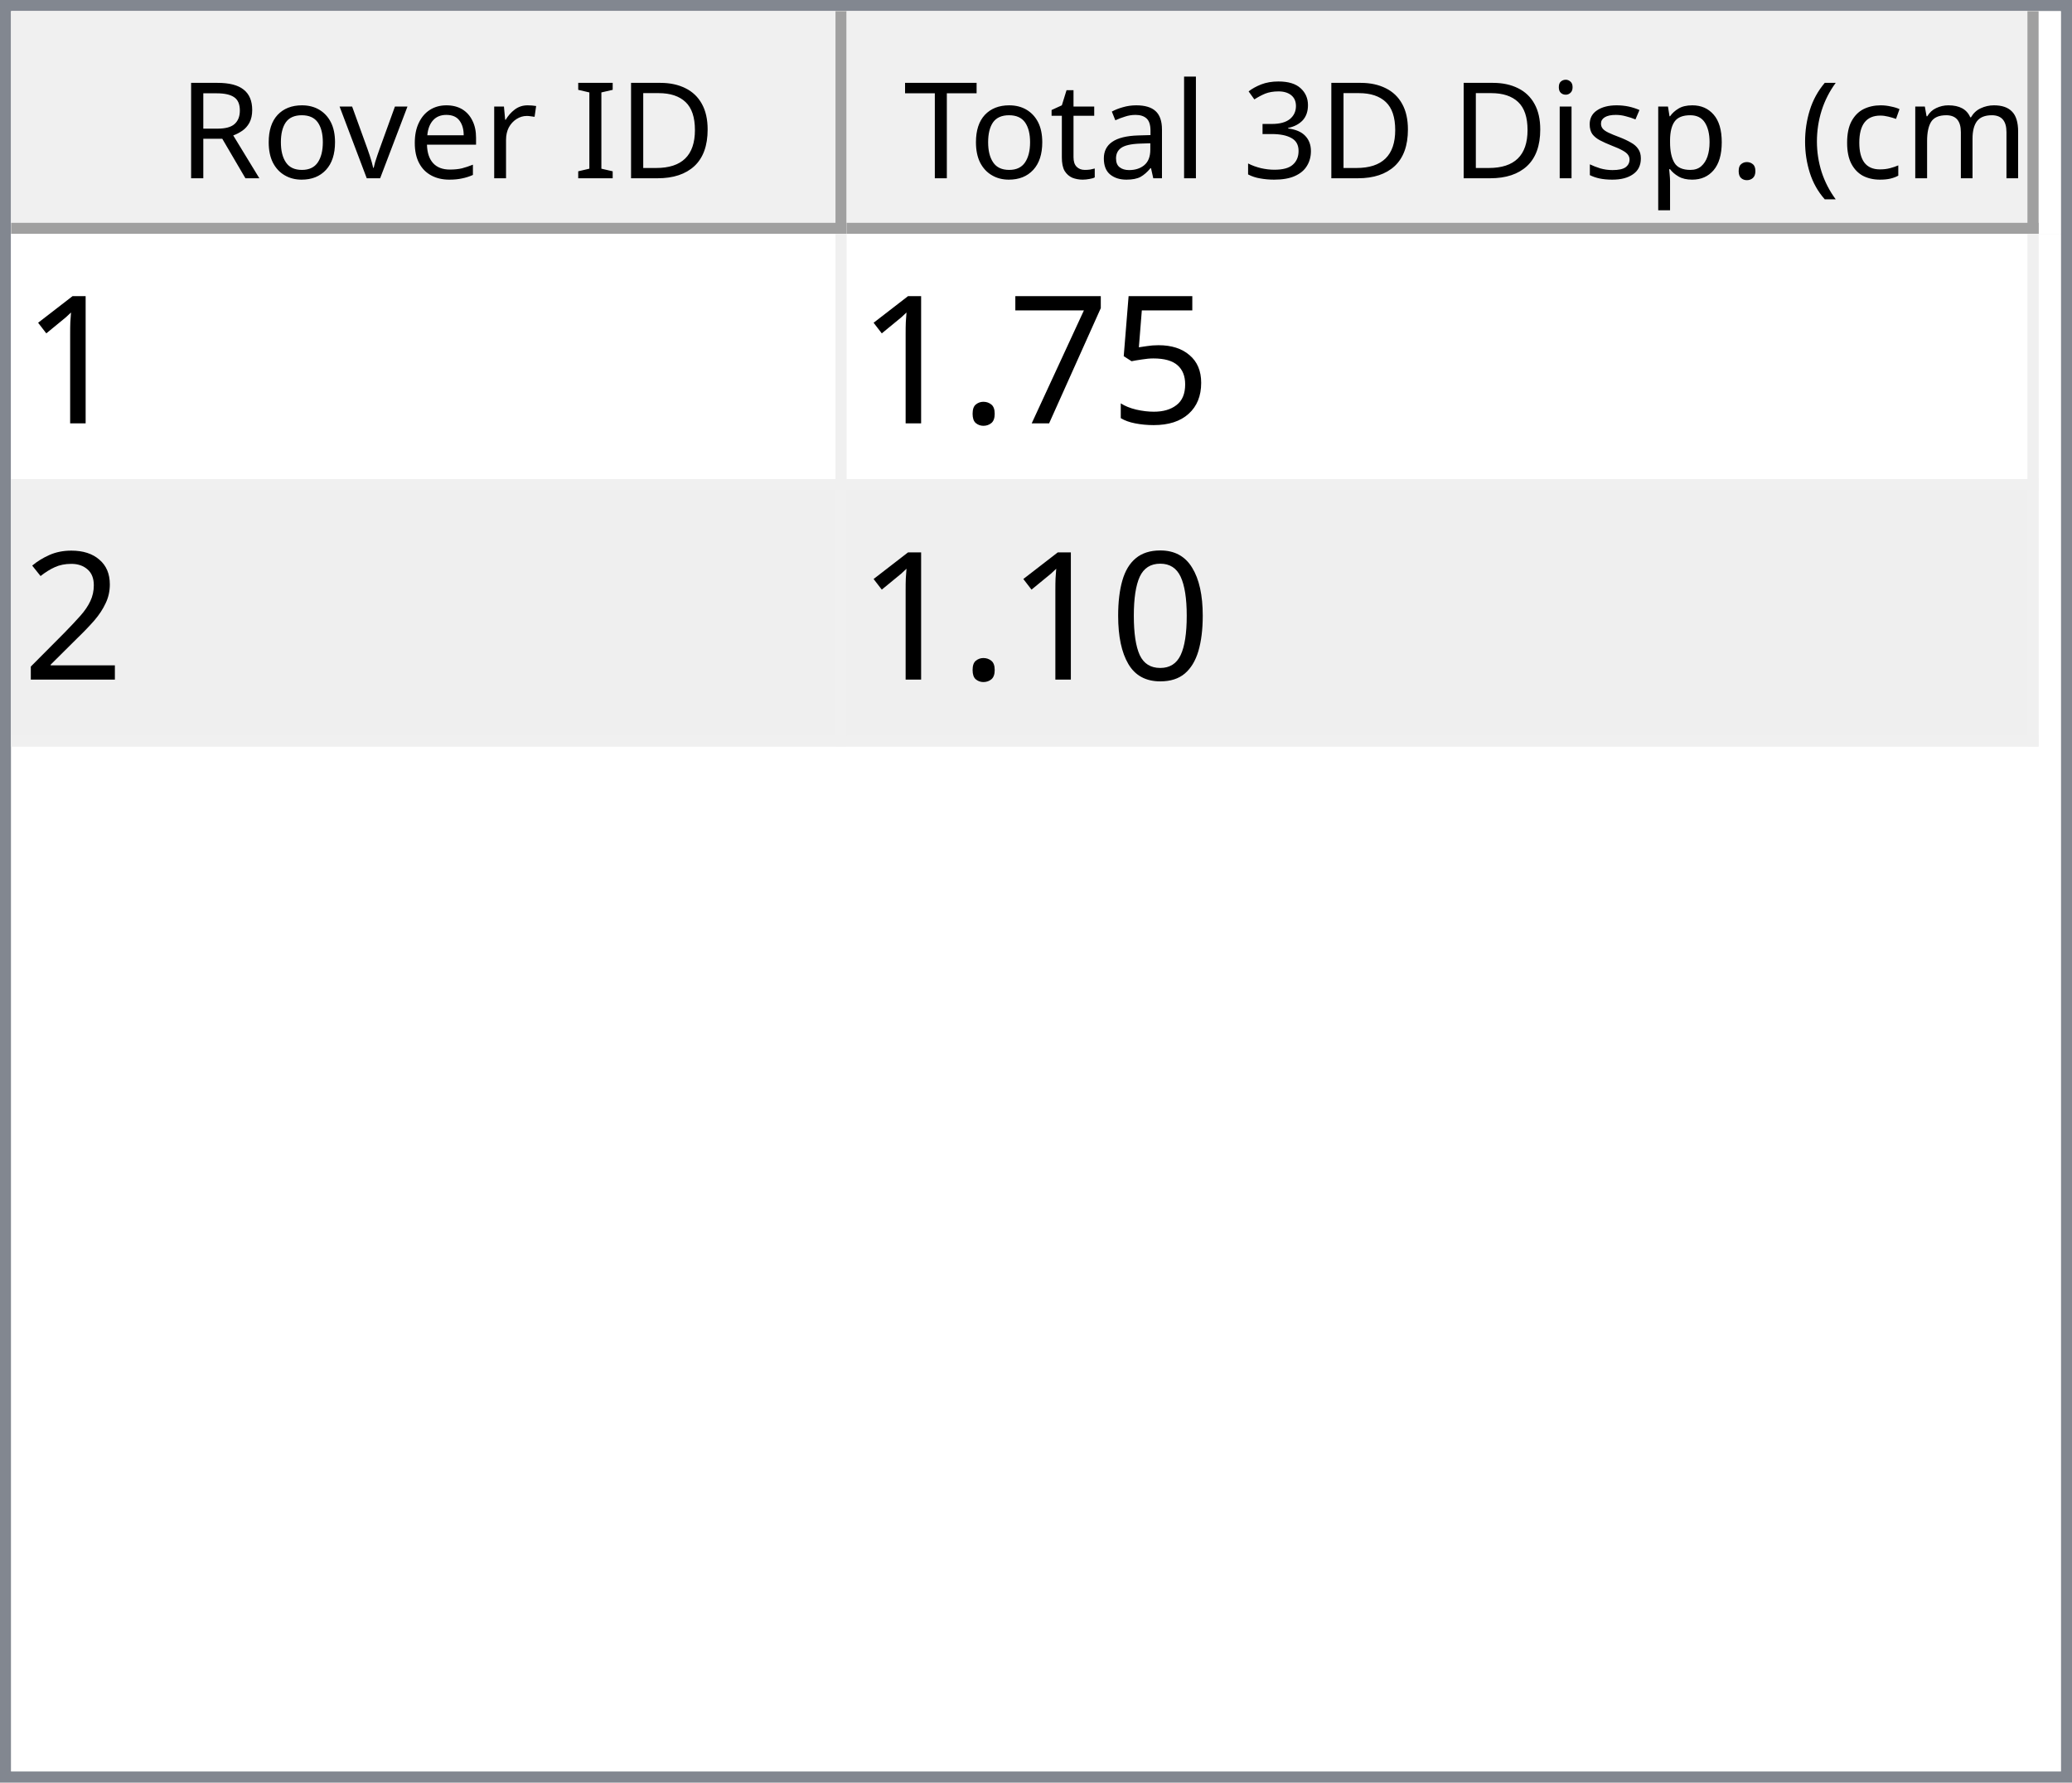
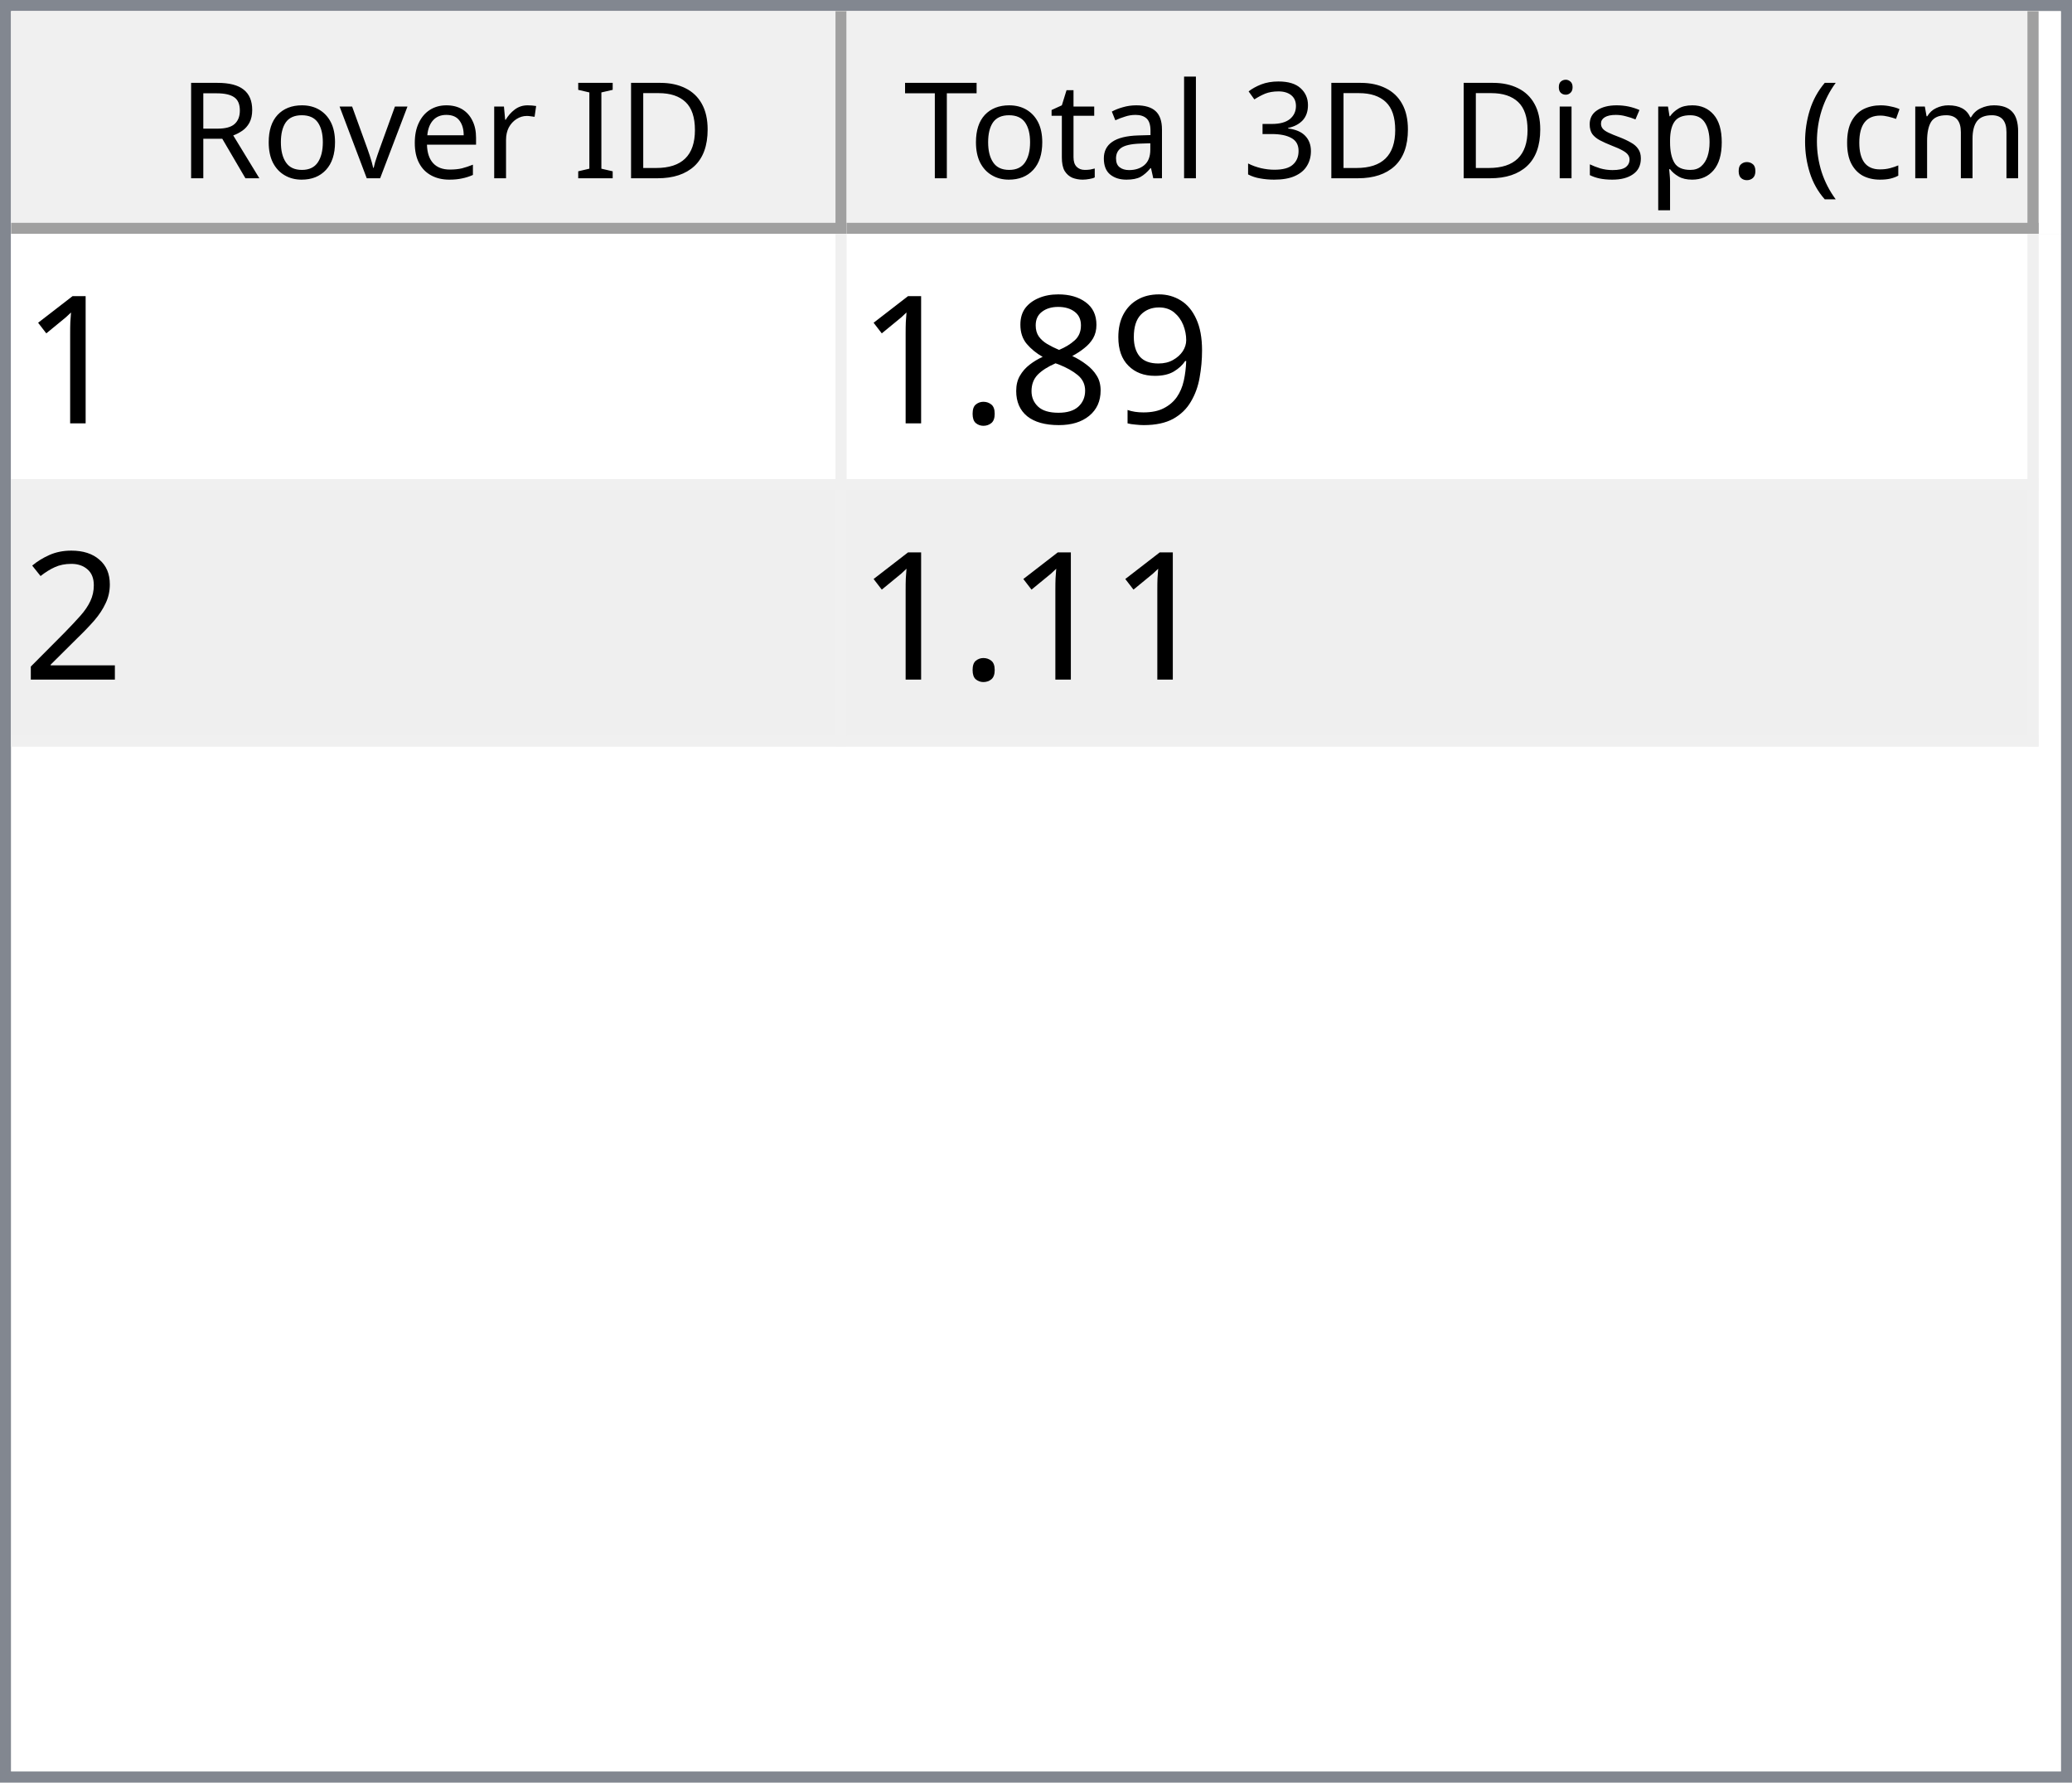
<svg xmlns="http://www.w3.org/2000/svg" style="fill-opacity:1; color-rendering:auto; color-interpolation:auto; text-rendering:auto; stroke:black; stroke-linecap:square; stroke-miterlimit:10; shape-rendering:auto; stroke-opacity:1; fill:black; stroke-dasharray:none; font-weight:normal; stroke-width:1; font-family:'Dialog'; font-style:normal; stroke-linejoin:miter; font-size:12px; stroke-dashoffset:0; image-rendering:auto;" width="186" height="160">
  <defs id="genericDefs" />
  <g>
    <defs id="defs1">
      <clipPath clipPathUnits="userSpaceOnUse" id="clipPath1">
        <path d="M0 0 L186 0 L186 160 L0 160 L0 0 Z" />
      </clipPath>
      <clipPath clipPathUnits="userSpaceOnUse" id="clipPath2">
        <path d="M0 0 L0 160 L186 160 L186 0 Z" />
      </clipPath>
      <clipPath clipPathUnits="userSpaceOnUse" id="clipPath3">
        <path d="M0 0 L0 20 L184 20 L184 0 Z" />
      </clipPath>
      <clipPath clipPathUnits="userSpaceOnUse" id="clipPath4">
        <path d="M0 0 L0 20 L75 20 L75 0 Z" />
      </clipPath>
      <clipPath clipPathUnits="userSpaceOnUse" id="clipPath5">
        <path d="M1 1 L1 19 L74 19 L74 1 Z" />
      </clipPath>
      <clipPath clipPathUnits="userSpaceOnUse" id="clipPath6">
        <path d="M0 0 L0 18 L73 18 L73 0 Z" />
      </clipPath>
      <clipPath clipPathUnits="userSpaceOnUse" id="clipPath7">
        <path d="M-0.5 -0.5 L-0.5 19.5 L74.5 19.5 L74.5 -0.5 Z" />
      </clipPath>
      <clipPath clipPathUnits="userSpaceOnUse" id="clipPath8">
        <path d="M0 0 L0 20 L107 20 L107 0 Z" />
      </clipPath>
      <clipPath clipPathUnits="userSpaceOnUse" id="clipPath9">
        <path d="M1 1 L1 19 L106 19 L106 1 Z" />
      </clipPath>
      <clipPath clipPathUnits="userSpaceOnUse" id="clipPath10">
        <path d="M0 0 L0 18 L105 18 L105 0 Z" />
      </clipPath>
      <clipPath clipPathUnits="userSpaceOnUse" id="clipPath11">
        <path d="M-0.5 -0.5 L-0.5 19.5 L106.5 19.5 L106.5 -0.5 Z" />
      </clipPath>
      <clipPath clipPathUnits="userSpaceOnUse" id="clipPath12">
        <path d="M0 0 L0 138 L184 138 L184 0 Z" />
      </clipPath>
      <clipPath clipPathUnits="userSpaceOnUse" id="clipPath13">
        <path d="M0 0 L0 46 L182 46 L182 0 Z" />
      </clipPath>
      <clipPath clipPathUnits="userSpaceOnUse" id="clipPath14">
        <path d="M-0.5 -0.5 L-0.5 45.5 L181.5 45.5 L181.5 -0.5 Z" />
      </clipPath>
      <clipPath clipPathUnits="userSpaceOnUse" id="clipPath15">
        <path d="M0 0 L0 22 L74 22 L74 0 Z" />
      </clipPath>
      <clipPath clipPathUnits="userSpaceOnUse" id="clipPath16">
        <path d="M0 0 L0 22 L106 22 L106 0 Z" />
      </clipPath>
      <font horiz-adv-x="64.551" id="font1">
        <font-face ascent="107.91" descent="25.098" units-per-em="100" style="font-style:normal; font-family:Segoe UI; font-weight:normal;" />
        <missing-glyph horiz-adv-x="64.551" d="M8.109 0 L8.109 68.266 L56.453 68.266 L56.453 0 L8.109 0 ZM15.328 7.234 L49.219 7.234 L49.219 61.031 L15.328 61.031 L15.328 7.234 Z" />
        <glyph unicode="D" horiz-adv-x="70.117" d="M9.188 0 L9.188 70.016 L28.516 70.016 Q65.531 70.016 65.531 35.891 Q65.531 19.672 55.25 9.836 Q44.969 0 27.734 0 L9.188 0 ZM17.391 62.594 L17.391 7.422 L27.828 7.422 Q41.609 7.422 49.273 14.797 Q56.938 22.172 56.938 35.688 Q56.938 62.594 28.328 62.594 L17.391 62.594 Z" />
        <glyph unicode="I" horiz-adv-x="26.611" d="M17.391 0 L9.188 0 L9.188 70.016 L17.391 70.016 L17.391 0 Z" />
        <glyph unicode=" " horiz-adv-x="27.393" d="" />
        <glyph unicode="r" horiz-adv-x="34.766" d="M34.188 41.891 Q32.078 43.5 28.125 43.5 Q23 43.5 19.555 38.672 Q16.109 33.844 16.109 25.484 L16.109 0 L8.109 0 L8.109 50 L16.109 50 L16.109 39.703 L16.312 39.703 Q18.016 44.969 21.531 47.922 Q25.047 50.875 29.391 50.875 Q32.516 50.875 34.188 50.203 L34.188 41.891 Z" />
        <glyph unicode="e" horiz-adv-x="52.295" d="M48.297 23 L12.984 23 Q13.188 14.656 17.484 10.109 Q21.781 5.562 29.297 5.562 Q37.75 5.562 44.828 11.141 L44.828 3.609 Q38.234 -1.172 27.391 -1.172 Q16.797 -1.172 10.742 5.641 Q4.688 12.453 4.688 24.812 Q4.688 36.469 11.305 43.82 Q17.922 51.172 27.734 51.172 Q37.547 51.172 42.922 44.828 Q48.297 38.484 48.297 27.203 L48.297 23 ZM40.094 29.781 Q40.047 36.719 36.75 40.578 Q33.453 44.438 27.594 44.438 Q21.922 44.438 17.969 40.383 Q14.016 36.328 13.094 29.781 L40.094 29.781 Z" />
        <glyph unicode="v" horiz-adv-x="47.9" d="M47.406 50 L27.484 0 L19.625 0 L0.688 50 L9.469 50 L22.172 13.672 Q23.578 9.672 23.922 6.688 L24.125 6.688 Q24.609 10.453 25.688 13.484 L38.969 50 L47.406 50 Z" />
        <glyph unicode="o" horiz-adv-x="58.594" d="M29 -1.172 Q17.922 -1.172 11.305 5.836 Q4.688 12.844 4.688 24.422 Q4.688 37.016 11.57 44.094 Q18.453 51.172 30.172 51.172 Q41.359 51.172 47.633 44.289 Q53.906 37.406 53.906 25.203 Q53.906 13.234 47.141 6.031 Q40.375 -1.172 29 -1.172 ZM29.594 44.438 Q21.875 44.438 17.383 39.188 Q12.891 33.938 12.891 24.703 Q12.891 15.828 17.43 10.695 Q21.969 5.562 29.594 5.562 Q37.359 5.562 41.531 10.594 Q45.703 15.625 45.703 24.906 Q45.703 34.281 41.531 39.359 Q37.359 44.438 29.594 44.438 Z" />
        <glyph unicode="R" horiz-adv-x="59.814" d="M59.375 0 L49.609 0 L37.891 19.625 Q36.281 22.359 34.766 24.289 Q33.25 26.219 31.664 27.438 Q30.078 28.656 28.25 29.219 Q26.422 29.781 24.125 29.781 L17.391 29.781 L17.391 0 L9.188 0 L9.188 70.016 L30.078 70.016 Q34.672 70.016 38.555 68.867 Q42.438 67.719 45.289 65.375 Q48.141 63.031 49.758 59.547 Q51.375 56.062 51.375 51.375 Q51.375 47.703 50.273 44.656 Q49.172 41.609 47.148 39.211 Q45.125 36.812 42.266 35.133 Q39.406 33.453 35.844 32.516 L35.844 32.328 Q37.594 31.547 38.891 30.547 Q40.188 29.547 41.359 28.18 Q42.531 26.812 43.68 25.078 Q44.828 23.344 46.234 21.047 L59.375 0 ZM17.391 62.594 L17.391 37.203 L28.516 37.203 Q31.594 37.203 34.203 38.133 Q36.812 39.062 38.719 40.797 Q40.625 42.531 41.703 45.047 Q42.781 47.562 42.781 50.688 Q42.781 56.297 39.141 59.445 Q35.5 62.594 28.609 62.594 L17.391 62.594 Z" />
        <glyph unicode=")" horiz-adv-x="30.176" d="M8.297 -15.922 L1.172 -15.922 Q16.406 2.344 16.406 26.812 Q16.406 51.469 1.078 70.016 L8.297 70.016 Q23.531 52.156 23.531 26.703 Q23.531 1.375 8.297 -15.922 Z" />
        <glyph unicode="m" horiz-adv-x="86.133" d="M79.109 0 L71.094 0 L71.094 28.719 Q71.094 37.016 68.531 40.727 Q65.969 44.438 59.906 44.438 Q54.781 44.438 51.195 39.75 Q47.609 35.062 47.609 28.516 L47.609 0 L39.594 0 L39.594 29.688 Q39.594 44.438 28.219 44.438 Q22.953 44.438 19.531 40.016 Q16.109 35.594 16.109 28.516 L16.109 0 L8.109 0 L8.109 50 L16.109 50 L16.109 42.094 L16.312 42.094 Q21.625 51.172 31.844 51.172 Q36.969 51.172 40.773 48.312 Q44.578 45.453 46 40.828 Q51.562 51.172 62.594 51.172 Q79.109 51.172 79.109 30.812 L79.109 0 Z" />
        <glyph unicode="c" horiz-adv-x="46.191" d="M42.188 2.297 Q36.422 -1.172 28.516 -1.172 Q17.828 -1.172 11.258 5.789 Q4.688 12.75 4.688 23.828 Q4.688 36.188 11.766 43.68 Q18.844 51.172 30.672 51.172 Q37.25 51.172 42.281 48.734 L42.281 40.531 Q36.719 44.438 30.375 44.438 Q22.703 44.438 17.797 38.945 Q12.891 33.453 12.891 24.516 Q12.891 15.719 17.508 10.641 Q22.125 5.562 29.891 5.562 Q36.422 5.562 42.188 9.906 L42.188 2.297 Z" />
        <glyph unicode="(" horiz-adv-x="30.176" d="M29.109 -15.922 L21.969 -15.922 Q6.844 1.375 6.844 26.703 Q6.844 52.156 21.969 70.016 L29.203 70.016 Q13.875 51.469 13.875 26.812 Q13.875 2.344 29.109 -15.922 Z" />
        <glyph unicode="." horiz-adv-x="21.68" d="M10.891 -1.078 Q8.641 -1.078 7.055 0.539 Q5.469 2.156 5.469 4.391 Q5.469 6.641 7.055 8.273 Q8.641 9.906 10.891 9.906 Q13.188 9.906 14.797 8.273 Q16.406 6.641 16.406 4.391 Q16.406 2.156 14.797 0.539 Q13.188 -1.078 10.891 -1.078 Z" />
        <glyph unicode="p" horiz-adv-x="58.789" d="M16.312 7.234 L16.109 7.234 L16.109 -23 L8.109 -23 L8.109 50 L16.109 50 L16.109 41.219 L16.312 41.219 Q22.219 51.172 33.594 51.172 Q43.266 51.172 48.688 44.461 Q54.109 37.75 54.109 26.469 Q54.109 13.922 48 6.375 Q41.891 -1.172 31.297 -1.172 Q21.578 -1.172 16.312 7.234 ZM16.109 27.391 L16.109 20.406 Q16.109 14.203 20.141 9.883 Q24.172 5.562 30.375 5.562 Q37.641 5.562 41.773 11.133 Q45.906 16.703 45.906 26.609 Q45.906 34.969 42.047 39.703 Q38.188 44.438 31.594 44.438 Q24.609 44.438 20.359 39.578 Q16.109 34.719 16.109 27.391 Z" />
        <glyph unicode="s" horiz-adv-x="42.432" d="M5.078 1.812 L5.078 10.406 Q11.625 5.562 19.484 5.562 Q30.031 5.562 30.031 12.594 Q30.031 14.594 29.125 15.992 Q28.219 17.391 26.68 18.461 Q25.141 19.531 23.07 20.383 Q21 21.234 18.609 22.172 Q15.281 23.484 12.766 24.828 Q10.25 26.172 8.57 27.859 Q6.891 29.547 6.031 31.695 Q5.172 33.844 5.172 36.719 Q5.172 40.234 6.789 42.945 Q8.406 45.656 11.086 47.484 Q13.766 49.312 17.211 50.242 Q20.656 51.172 24.312 51.172 Q30.812 51.172 35.938 48.922 L35.938 40.828 Q30.422 44.438 23.25 44.438 Q21 44.438 19.195 43.922 Q17.391 43.406 16.094 42.477 Q14.797 41.547 14.086 40.258 Q13.375 38.969 13.375 37.406 Q13.375 35.453 14.086 34.133 Q14.797 32.812 16.164 31.789 Q17.531 30.766 19.484 29.938 Q21.438 29.109 23.922 28.125 Q27.25 26.859 29.883 25.516 Q32.516 24.172 34.375 22.484 Q36.234 20.797 37.234 18.602 Q38.234 16.406 38.234 13.375 Q38.234 9.672 36.602 6.938 Q34.969 4.203 32.234 2.398 Q29.5 0.594 25.93 -0.289 Q22.359 -1.172 18.453 -1.172 Q10.75 -1.172 5.078 1.812 Z" />
        <glyph unicode="i" horiz-adv-x="24.219" d="M12.203 62.703 Q10.062 62.703 8.547 64.164 Q7.031 65.625 7.031 67.875 Q7.031 70.125 8.547 71.609 Q10.062 73.094 12.203 73.094 Q14.406 73.094 15.945 71.609 Q17.484 70.125 17.484 67.875 Q17.484 65.719 15.945 64.211 Q14.406 62.703 12.203 62.703 ZM16.109 0 L8.109 0 L8.109 50 L16.109 50 L16.109 0 Z" />
        <glyph unicode="3" horiz-adv-x="53.906" d="M46.531 19.828 Q46.531 15.094 44.75 11.211 Q42.969 7.328 39.719 4.57 Q36.469 1.812 31.93 0.297 Q27.391 -1.219 21.922 -1.219 Q11.922 -1.219 6 2.594 L6 11.188 Q13.094 5.609 22.219 5.609 Q25.875 5.609 28.828 6.539 Q31.781 7.469 33.906 9.227 Q36.031 10.984 37.18 13.477 Q38.328 15.969 38.328 19.094 Q38.328 32.812 18.797 32.812 L12.984 32.812 L12.984 39.594 L18.5 39.594 Q35.797 39.594 35.797 52.484 Q35.797 64.406 22.609 64.406 Q15.188 64.406 8.688 59.422 L8.688 67.188 Q15.375 71.188 24.609 71.188 Q29 71.188 32.57 69.969 Q36.141 68.75 38.68 66.555 Q41.219 64.359 42.609 61.281 Q44 58.203 44 54.5 Q44 40.672 30.031 36.719 L30.031 36.531 Q33.594 36.141 36.625 34.797 Q39.656 33.453 41.852 31.305 Q44.047 29.156 45.289 26.25 Q46.531 23.344 46.531 19.828 Z" />
        <glyph unicode="l" horiz-adv-x="24.219" d="M16.109 0 L8.109 0 L8.109 74.031 L16.109 74.031 L16.109 0 Z" />
        <glyph unicode="a" horiz-adv-x="50.879" d="M43.891 0 L35.891 0 L35.891 7.812 L35.688 7.812 Q30.469 -1.172 20.312 -1.172 Q12.844 -1.172 8.617 2.781 Q4.391 6.734 4.391 13.281 Q4.391 27.297 20.906 29.594 L35.891 31.688 Q35.891 44.438 25.594 44.438 Q16.547 44.438 9.281 38.281 L9.281 46.484 Q16.656 51.172 26.266 51.172 Q43.891 51.172 43.891 32.516 L43.891 0 ZM35.891 25.297 L23.828 23.641 Q18.266 22.859 15.43 20.875 Q12.594 18.891 12.594 13.875 Q12.594 10.203 15.211 7.883 Q17.828 5.562 22.172 5.562 Q28.125 5.562 32.008 9.742 Q35.891 13.922 35.891 20.312 L35.891 25.297 Z" />
        <glyph unicode="t" horiz-adv-x="33.887" d="M31.297 0.484 Q28.469 -1.078 23.828 -1.078 Q10.688 -1.078 10.688 13.578 L10.688 43.172 L2.094 43.172 L2.094 50 L10.688 50 L10.688 62.203 L18.703 64.797 L18.703 50 L31.297 50 L31.297 43.172 L18.703 43.172 L18.703 14.984 Q18.703 9.969 20.414 7.82 Q22.125 5.672 26.078 5.672 Q29.109 5.672 31.297 7.328 L31.297 0.484 Z" />
        <glyph unicode="T" horiz-adv-x="52.393" d="M50.594 62.594 L30.375 62.594 L30.375 0 L22.172 0 L22.172 62.594 L2 62.594 L2 70.016 L50.594 70.016 L50.594 62.594 Z" />
      </font>
      <font horiz-adv-x="75.0" id="font2">
        <font-face ascent="100.537" descent="21.973" units-per-em="100" style="font-style:normal; font-family:sans-serif; font-weight:normal;" />
        <missing-glyph horiz-adv-x="75.0" d="M12.5 0 L12.5 62.5 L62.5 62.5 L62.5 0 L12.5 0 ZM14.062 1.562 L60.938 1.562 L60.938 60.938 L14.062 60.938 L14.062 1.562 Z" />
        <glyph unicode="1" horiz-adv-x="55.615" d="M37.25 0 L28.469 0 L28.469 56 Q25.297 52.984 20.141 49.953 Q14.984 46.922 10.891 45.406 L10.891 53.906 Q18.266 57.375 23.781 62.305 Q29.297 67.234 31.594 71.875 L37.25 71.875 L37.25 0 Z" />
-         <glyph unicode="5" horiz-adv-x="55.615" d="M4.156 18.75 L13.375 19.531 Q14.406 12.797 18.141 9.398 Q21.875 6 27.156 6 Q33.5 6 37.891 10.789 Q42.281 15.578 42.281 23.484 Q42.281 31 38.062 35.352 Q33.844 39.703 27 39.703 Q22.75 39.703 19.336 37.773 Q15.922 35.844 13.969 32.766 L5.719 33.844 L12.641 70.609 L48.25 70.609 L48.25 62.203 L19.672 62.203 L15.828 42.969 Q22.266 47.469 29.344 47.469 Q38.719 47.469 45.164 40.969 Q51.609 34.469 51.609 24.266 Q51.609 14.547 45.953 7.469 Q39.062 -1.219 27.156 -1.219 Q17.391 -1.219 11.211 4.25 Q5.031 9.719 4.156 18.75 Z" />
-         <glyph unicode="7" horiz-adv-x="55.615" d="M4.734 62.203 L4.734 70.656 L51.078 70.656 L51.078 63.812 Q44.234 56.547 37.523 44.484 Q30.812 32.422 27.156 19.672 Q24.516 10.688 23.781 0 L14.75 0 Q14.891 8.453 18.062 20.414 Q21.234 32.375 27.172 43.484 Q33.109 54.594 39.797 62.203 L4.734 62.203 Z" />
+         <glyph unicode="9" horiz-adv-x="55.615" d="M5.469 16.547 L13.922 17.328 Q14.984 11.375 18.016 8.688 Q21.047 6 25.781 6 Q29.828 6 32.883 7.859 Q35.938 9.719 37.891 12.82 Q39.844 15.922 41.164 21.195 Q42.484 26.469 42.484 31.938 Q42.484 32.516 42.438 33.688 Q39.797 29.5 35.234 26.883 Q30.672 24.266 25.344 24.266 Q16.453 24.266 10.305 30.711 Q4.156 37.156 4.156 47.703 Q4.156 58.594 10.578 65.234 Q17 71.875 26.656 71.875 Q33.641 71.875 39.43 68.117 Q45.219 64.359 48.219 57.398 Q51.219 50.438 51.219 37.25 Q51.219 23.531 48.242 15.406 Q45.266 7.281 39.383 3.031 Q33.5 -1.219 25.594 -1.219 Q17.188 -1.219 11.867 3.445 Q6.547 8.109 5.469 16.547 ZM41.453 48.141 Q41.453 55.719 37.43 60.156 Q33.406 64.594 27.734 64.594 Q21.875 64.594 17.531 59.812 Q13.188 55.031 13.188 47.406 Q13.188 40.578 17.312 36.305 Q21.438 32.031 27.484 32.031 Q33.594 32.031 37.523 36.305 Q41.453 40.578 41.453 48.141 Z" />
+         <glyph unicode="8" horiz-adv-x="55.615" d="M17.672 38.812 Q12.203 40.828 9.57 44.539 Q6.938 48.25 6.938 53.422 Q6.938 61.234 12.555 66.555 Q18.172 71.875 27.484 71.875 Q36.859 71.875 42.578 66.43 Q48.297 60.984 48.297 53.172 Q48.297 48.188 45.68 44.508 Q43.062 40.828 37.75 38.812 Q44.344 36.672 47.781 31.883 Q51.219 27.094 51.219 20.453 Q51.219 11.281 44.727 5.031 Q38.234 -1.219 27.641 -1.219 Q17.047 -1.219 10.547 5.055 Q4.047 11.328 4.047 20.703 Q4.047 27.688 7.594 32.398 Q11.141 37.109 17.672 38.812 ZM15.922 53.719 Q15.922 48.641 19.195 45.414 Q22.469 42.188 27.688 42.188 Q32.766 42.188 36.016 45.383 Q39.266 48.578 39.266 53.219 Q39.266 58.062 35.914 61.359 Q32.562 64.656 27.594 64.656 Q22.562 64.656 19.242 61.43 Q15.922 58.203 15.922 53.719 ZM13.094 20.656 Q13.094 16.891 14.875 13.375 Q16.656 9.859 20.172 7.93 Q23.688 6 27.734 6 Q34.031 6 38.133 10.055 Q42.234 14.109 42.234 20.359 Q42.234 26.703 38.016 30.859 Q33.797 35.016 27.438 35.016 Q21.234 35.016 17.164 30.914 Q13.094 26.812 13.094 20.656 Z" />
        <glyph unicode="." horiz-adv-x="27.783" d="M9.078 0 L9.078 10.016 L19.094 10.016 L19.094 0 L9.078 0 Z" />
        <glyph unicode="2" horiz-adv-x="55.615" d="M50.344 8.453 L50.344 0 L3.031 0 Q2.938 3.172 4.047 6.109 Q5.859 10.938 9.836 15.625 Q13.812 20.312 21.344 26.469 Q33.016 36.031 37.117 41.625 Q41.219 47.219 41.219 52.203 Q41.219 57.422 37.477 61.008 Q33.734 64.594 27.734 64.594 Q21.391 64.594 17.578 60.789 Q13.766 56.984 13.719 50.25 L4.688 51.172 Q5.609 61.281 11.664 66.578 Q17.719 71.875 27.938 71.875 Q38.234 71.875 44.242 66.164 Q50.25 60.453 50.25 52 Q50.25 47.703 48.492 43.555 Q46.734 39.406 42.656 34.812 Q38.578 30.219 29.109 22.219 Q21.188 15.578 18.945 13.211 Q16.703 10.844 15.234 8.453 L50.344 8.453 Z" />
-         <glyph unicode="0" horiz-adv-x="55.615" d="M4.156 35.297 Q4.156 48 6.766 55.742 Q9.375 63.484 14.523 67.68 Q19.672 71.875 27.484 71.875 Q33.25 71.875 37.594 69.555 Q41.938 67.234 44.773 62.867 Q47.609 58.5 49.219 52.227 Q50.828 45.953 50.828 35.297 Q50.828 22.703 48.242 14.969 Q45.656 7.234 40.508 3.008 Q35.359 -1.219 27.484 -1.219 Q17.141 -1.219 11.234 6.203 Q4.156 15.141 4.156 35.297 ZM13.188 35.297 Q13.188 17.672 17.312 11.836 Q21.438 6 27.484 6 Q33.547 6 37.672 11.859 Q41.797 17.719 41.797 35.297 Q41.797 52.984 37.672 58.789 Q33.547 64.594 27.391 64.594 Q21.344 64.594 17.719 59.469 Q13.188 52.938 13.188 35.297 Z" />
      </font>
    </defs>
    <g style="fill:white; stroke:white;">
      <rect x="0" y="0" width="186" style="clip-path:url(#clipPath1); stroke:none;" height="160" />
    </g>
    <g style="fill:white; text-rendering:optimizeSpeed; color-rendering:optimizeSpeed; image-rendering:optimizeSpeed; shape-rendering:crispEdges; stroke:white; color-interpolation:sRGB;">
      <rect x="0" width="186" height="160" y="0" style="stroke:none;" />
      <path style="stroke:none;" d="M0 160 L186 160 L186 0 L0 0 Z" />
    </g>
    <g style="fill:rgb(240,240,240); font-family:'Segoe UI'; stroke:rgb(240,240,240);">
      <rect x="0" y="0" width="186" style="clip-path:url(#clipPath2); stroke:none;" height="160" />
    </g>
    <g style="fill:rgb(130,135,144); font-family:'Segoe UI'; stroke:rgb(130,135,144);">
      <path d="M0 0 L186 0 L186 160 L0 160 L0 0 ZM1 1 L185 1 L185 159 L1 159 L1 1 Z" style="fill-rule:evenodd; clip-path:url(#clipPath2); stroke:none;" />
    </g>
    <g style="fill:white; font-family:'Segoe UI'; stroke:white;" transform="translate(1,1)">
      <rect x="0" y="0" width="184" style="clip-path:url(#clipPath3); stroke:none;" height="20" />
    </g>
    <g style="fill:rgb(240,240,240); font-family:'Segoe UI'; stroke:rgb(240,240,240);" transform="translate(1,1)">
      <rect x="0" y="0" width="75" style="clip-path:url(#clipPath4); stroke:none;" height="20" />
    </g>
    <g style="font-family:'Segoe UI';" transform="translate(2,2)">
      <text x="14" xml:space="preserve" y="14" style="clip-path:url(#clipPath6); stroke:none;">Rover ID</text>
    </g>
    <g style="fill:rgb(160,160,160); font-family:'Segoe UI'; stroke:rgb(160,160,160); stroke-linejoin:bevel;" transform="translate(1.5,1.5)">
      <line x1="74" x2="74" y1="0" style="fill:none; clip-path:url(#clipPath7);" y2="19" />
    </g>
    <g style="fill:rgb(160,160,160); font-family:'Segoe UI'; stroke:rgb(160,160,160); stroke-linejoin:bevel;" transform="matrix(1,0,0,1,1,1) translate(0.5,0.5)">
      <line x1="0" x2="74" y1="19" style="fill:none; clip-path:url(#clipPath7);" y2="19" />
    </g>
    <g style="fill:rgb(240,240,240); font-family:'Segoe UI'; stroke:rgb(240,240,240);" transform="translate(76,1)">
      <rect x="0" y="0" width="107" style="clip-path:url(#clipPath8); stroke:none;" height="20" />
    </g>
    <g style="font-family:'Segoe UI';" transform="translate(77,2)">
      <text x="1" xml:space="preserve" y="14" style="clip-path:url(#clipPath10); stroke:none;"> Total 3D Disp. (cm)</text>
    </g>
    <g style="fill:rgb(160,160,160); font-family:'Segoe UI'; stroke:rgb(160,160,160); stroke-linejoin:bevel;" transform="translate(76.5,1.5)">
      <line x1="106" x2="106" y1="0" style="fill:none; clip-path:url(#clipPath11);" y2="19" />
    </g>
    <g style="fill:rgb(160,160,160); font-family:'Segoe UI'; stroke:rgb(160,160,160); stroke-linejoin:bevel;" transform="matrix(1,0,0,1,76,1) translate(0.5,0.5)">
      <line x1="0" x2="106" y1="19" style="fill:none; clip-path:url(#clipPath11);" y2="19" />
    </g>
    <g style="fill:white; font-family:'Segoe UI'; stroke:white;" transform="translate(1,21)">
      <rect x="0" y="0" width="184" style="clip-path:url(#clipPath12); stroke:none;" height="138" />
    </g>
    <g style="fill:rgb(240,240,240); font-size:16px; font-family:sans-serif; stroke:rgb(240,240,240);" transform="translate(1,21)">
      <rect x="0" y="0" width="182" style="clip-path:url(#clipPath13); stroke:none;" height="46" />
      <line transform="translate(0.5,0.5)" x1="0" x2="181" y1="22" style="clip-path:url(#clipPath14); fill:none; stroke-linejoin:bevel;" y2="22" />
    </g>
    <g transform="matrix(1,0,0,1,1,21) translate(0.5,0.5)" style="fill:rgb(240,240,240); font-size:16px; font-family:sans-serif; stroke:rgb(240,240,240); stroke-linejoin:bevel;">
      <line x1="0" x2="181" y1="45" style="fill:none; clip-path:url(#clipPath14);" y2="45" />
    </g>
    <g transform="matrix(1,0,0,1,1,21) translate(0.5,0.5)" style="fill:rgb(240,240,240); font-size:16px; font-family:sans-serif; stroke:rgb(240,240,240); stroke-linejoin:bevel;">
      <line x1="74" x2="74" y1="0" style="fill:none; clip-path:url(#clipPath14);" y2="45" />
    </g>
    <g transform="matrix(1,0,0,1,1,21) translate(0.5,0.5)" style="fill:rgb(240,240,240); font-size:16px; font-family:sans-serif; stroke:rgb(240,240,240); stroke-linejoin:bevel;">
      <line x1="181" x2="181" y1="0" style="fill:none; clip-path:url(#clipPath14);" y2="45" />
    </g>
    <g style="fill:white; font-size:16px; font-family:sans-serif; stroke:white;" transform="matrix(1,0,0,1,1,21)">
      <rect x="0" y="0" width="74" style="clip-path:url(#clipPath15); stroke:none;" height="22" />
      <text x="1" y="17" style="fill:black; clip-path:url(#clipPath15); stroke:none;" xml:space="preserve">1</text>
    </g>
    <g style="fill:white; font-size:16px; font-family:sans-serif; stroke:white;" transform="matrix(1,0,0,1,1,21) translate(75,0)">
      <rect x="0" y="0" width="106" style="clip-path:url(#clipPath16); stroke:none;" height="22" />
-       <text x="1" y="17" style="fill:black; clip-path:url(#clipPath16); stroke:none;" xml:space="preserve">1.75</text>
+       <text x="1" y="17" style="fill:black; clip-path:url(#clipPath16); stroke:none;" xml:space="preserve">1.89</text>
    </g>
    <g style="fill:rgb(239,239,239); font-size:16px; font-family:sans-serif; stroke:rgb(239,239,239);" transform="matrix(1,0,0,1,1,21) translate(0,23)">
      <rect x="0" y="0" width="74" style="clip-path:url(#clipPath15); stroke:none;" height="22" />
      <text x="1" y="17" style="fill:black; clip-path:url(#clipPath15); stroke:none;" xml:space="preserve">2</text>
    </g>
    <g style="fill:rgb(239,239,239); font-size:16px; font-family:sans-serif; stroke:rgb(239,239,239);" transform="matrix(1,0,0,1,1,21) translate(75,23)">
      <rect x="0" y="0" width="106" style="clip-path:url(#clipPath16); stroke:none;" height="22" />
-       <text x="1" y="17" style="fill:black; clip-path:url(#clipPath16); stroke:none;" xml:space="preserve">1.10</text>
+       <text x="1" y="17" style="fill:black; clip-path:url(#clipPath16); stroke:none;" xml:space="preserve">1.11</text>
    </g>
  </g>
</svg>
